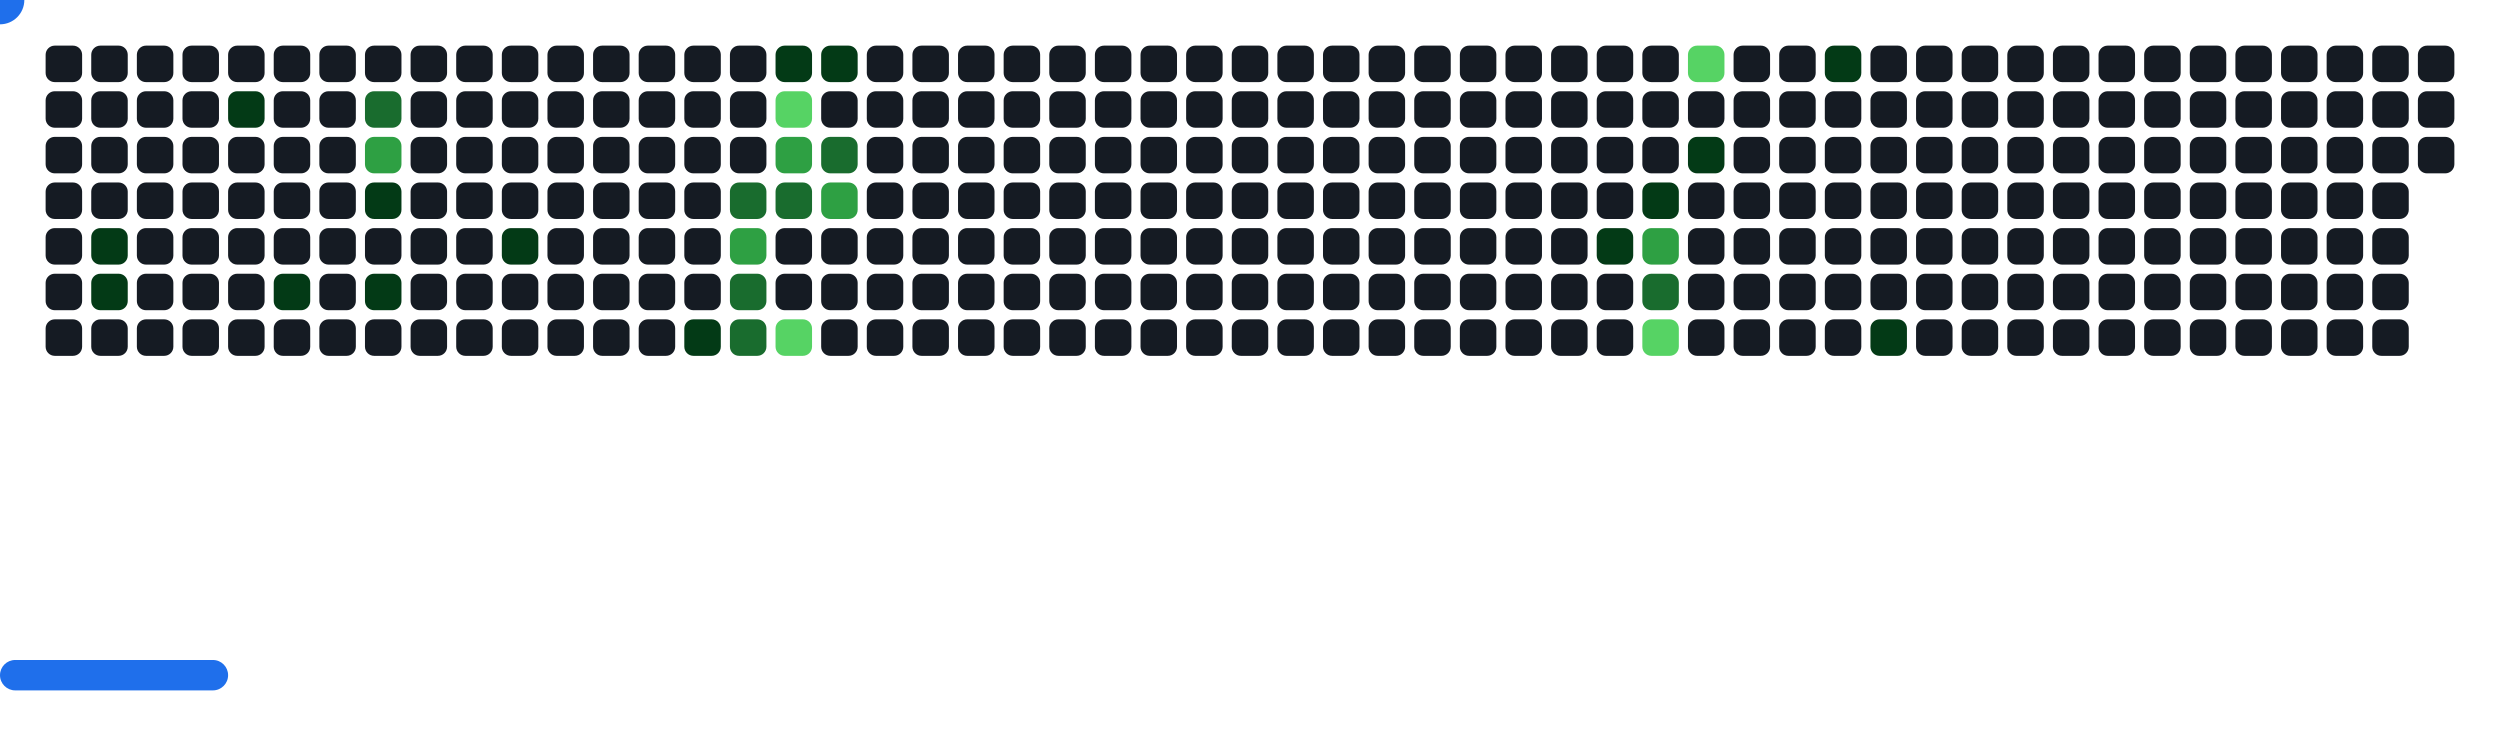
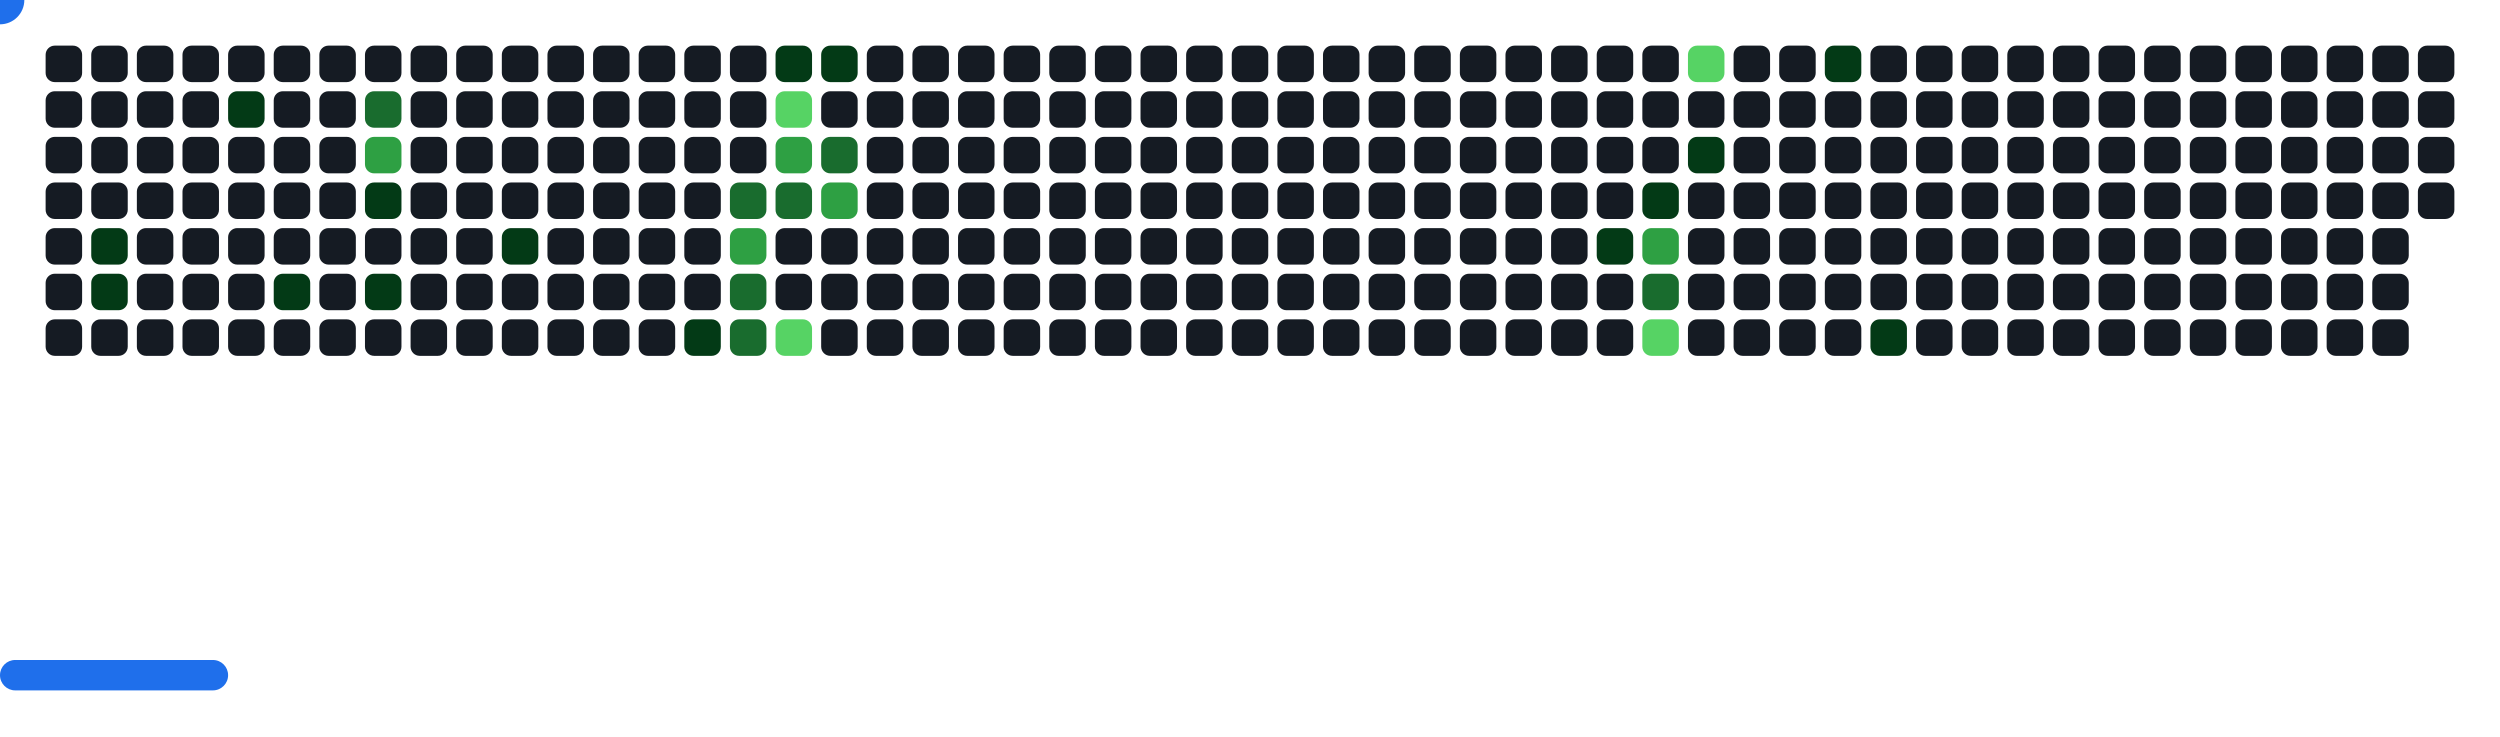
<svg xmlns="http://www.w3.org/2000/svg" width="822" height="242" viewBox="0 0 822 242">
  <style>.c0{fill:#151B23}.c1{fill:#033A16}.c2{fill:#196C2E}.c3{fill:#2EA043}.c4{fill:#56D364}</style>
  <defs>
    <symbol id="brick">
      <rect x="0" y="0" width="12" height="12" rx="3" />
    </symbol>
  </defs>
  <use href="#brick" x="15" y="15" class="c0" opacity="1" />
  <use href="#brick" x="15" y="30" class="c0" opacity="1" />
  <use href="#brick" x="15" y="45" class="c0" opacity="1" />
  <use href="#brick" x="15" y="60" class="c0" opacity="1" />
  <use href="#brick" x="15" y="75" class="c0" opacity="1" />
  <use href="#brick" x="15" y="90" class="c0" opacity="1" />
  <use href="#brick" x="15" y="105" class="c0" opacity="1" />
  <use href="#brick" x="30" y="15" class="c0" opacity="1" />
  <use href="#brick" x="30" y="30" class="c0" opacity="1" />
  <use href="#brick" x="30" y="45" class="c0" opacity="1" />
  <use href="#brick" x="30" y="60" class="c0" opacity="1" />
  <use href="#brick" x="30" y="75" fill="#033A16">
    <animate attributeName="fill" values="#033A16;#033A16;#151B23;#151B23" keyTimes="0;0.37;0.37;1" dur="53.267s" fill="freeze" repeatCount="indefinite" />
  </use>
  <use href="#brick" x="30" y="90" fill="#033A16">
    <animate attributeName="fill" values="#033A16;#033A16;#151B23;#151B23" keyTimes="0;0.911;0.911;1" dur="53.267s" fill="freeze" repeatCount="indefinite" />
  </use>
  <use href="#brick" x="30" y="105" class="c0" opacity="1" />
  <use href="#brick" x="45" y="15" class="c0" opacity="1" />
  <use href="#brick" x="45" y="30" class="c0" opacity="1" />
  <use href="#brick" x="45" y="45" class="c0" opacity="1" />
  <use href="#brick" x="45" y="60" class="c0" opacity="1" />
  <use href="#brick" x="45" y="75" class="c0" opacity="1" />
  <use href="#brick" x="45" y="90" class="c0" opacity="1" />
  <use href="#brick" x="45" y="105" class="c0" opacity="1" />
  <use href="#brick" x="60" y="15" class="c0" opacity="1" />
  <use href="#brick" x="60" y="30" class="c0" opacity="1" />
  <use href="#brick" x="60" y="45" class="c0" opacity="1" />
  <use href="#brick" x="60" y="60" class="c0" opacity="1" />
  <use href="#brick" x="60" y="75" class="c0" opacity="1" />
  <use href="#brick" x="60" y="90" class="c0" opacity="1" />
  <use href="#brick" x="60" y="105" class="c0" opacity="1" />
  <use href="#brick" x="75" y="15" class="c0" opacity="1" />
  <use href="#brick" x="75" y="30" fill="#033A16">
    <animate attributeName="fill" values="#033A16;#033A16;#151B23;#151B23" keyTimes="0;0.366;0.366;1" dur="53.267s" fill="freeze" repeatCount="indefinite" />
  </use>
  <use href="#brick" x="75" y="45" class="c0" opacity="1" />
  <use href="#brick" x="75" y="60" class="c0" opacity="1" />
  <use href="#brick" x="75" y="75" class="c0" opacity="1" />
  <use href="#brick" x="75" y="90" class="c0" opacity="1" />
  <use href="#brick" x="75" y="105" class="c0" opacity="1" />
  <use href="#brick" x="90" y="15" class="c0" opacity="1" />
  <use href="#brick" x="90" y="30" class="c0" opacity="1" />
  <use href="#brick" x="90" y="45" class="c0" opacity="1" />
  <use href="#brick" x="90" y="60" class="c0" opacity="1" />
  <use href="#brick" x="90" y="75" class="c0" opacity="1" />
  <use href="#brick" x="90" y="90" fill="#033A16">
    <animate attributeName="fill" values="#033A16;#033A16;#151B23;#151B23" keyTimes="0;0.094;0.094;1" dur="53.267s" fill="freeze" repeatCount="indefinite" />
  </use>
  <use href="#brick" x="90" y="105" class="c0" opacity="1" />
  <use href="#brick" x="105" y="15" class="c0" opacity="1" />
  <use href="#brick" x="105" y="30" class="c0" opacity="1" />
  <use href="#brick" x="105" y="45" class="c0" opacity="1" />
  <use href="#brick" x="105" y="60" class="c0" opacity="1" />
  <use href="#brick" x="105" y="75" class="c0" opacity="1" />
  <use href="#brick" x="105" y="90" class="c0" opacity="1" />
  <use href="#brick" x="105" y="105" class="c0" opacity="1" />
  <use href="#brick" x="120" y="15" class="c0" opacity="1" />
  <use href="#brick" x="120" y="30" fill="#196C2E">
    <animate attributeName="fill" values="#196C2E;#196C2E;#151B23;#151B23" keyTimes="0;0.649;0.649;1" dur="53.267s" fill="freeze" repeatCount="indefinite" />
  </use>
  <use href="#brick" x="120" y="45" fill="#2EA043">
    <animate attributeName="fill" values="#2EA043;#2EA043;#151B23;#151B23" keyTimes="0;0.244;0.244;1" dur="53.267s" fill="freeze" repeatCount="indefinite" />
  </use>
  <use href="#brick" x="120" y="60" fill="#033A16">
    <animate attributeName="fill" values="#033A16;#033A16;#151B23;#151B23" keyTimes="0;0.093;0.093;1" dur="53.267s" fill="freeze" repeatCount="indefinite" />
  </use>
  <use href="#brick" x="120" y="75" class="c0" opacity="1" />
  <use href="#brick" x="120" y="90" fill="#033A16">
    <animate attributeName="fill" values="#033A16;#033A16;#151B23;#151B23" keyTimes="0;0.091;0.091;1" dur="53.267s" fill="freeze" repeatCount="indefinite" />
  </use>
  <use href="#brick" x="120" y="105" class="c0" opacity="1" />
  <use href="#brick" x="135" y="15" class="c0" opacity="1" />
  <use href="#brick" x="135" y="30" class="c0" opacity="1" />
  <use href="#brick" x="135" y="45" class="c0" opacity="1" />
  <use href="#brick" x="135" y="60" class="c0" opacity="1" />
  <use href="#brick" x="135" y="75" class="c0" opacity="1" />
  <use href="#brick" x="135" y="90" class="c0" opacity="1" />
  <use href="#brick" x="135" y="105" class="c0" opacity="1" />
  <use href="#brick" x="150" y="15" class="c0" opacity="1" />
  <use href="#brick" x="150" y="30" class="c0" opacity="1" />
  <use href="#brick" x="150" y="45" class="c0" opacity="1" />
  <use href="#brick" x="150" y="60" class="c0" opacity="1" />
  <use href="#brick" x="150" y="75" class="c0" opacity="1" />
  <use href="#brick" x="150" y="90" class="c0" opacity="1" />
  <use href="#brick" x="150" y="105" class="c0" opacity="1" />
  <use href="#brick" x="165" y="15" class="c0" opacity="1" />
  <use href="#brick" x="165" y="30" class="c0" opacity="1" />
  <use href="#brick" x="165" y="45" class="c0" opacity="1" />
  <use href="#brick" x="165" y="60" class="c0" opacity="1" />
  <use href="#brick" x="165" y="75" fill="#033A16">
    <animate attributeName="fill" values="#033A16;#033A16;#151B23;#151B23" keyTimes="0;0.654;0.654;1" dur="53.267s" fill="freeze" repeatCount="indefinite" />
  </use>
  <use href="#brick" x="165" y="90" class="c0" opacity="1" />
  <use href="#brick" x="165" y="105" class="c0" opacity="1" />
  <use href="#brick" x="180" y="15" class="c0" opacity="1" />
  <use href="#brick" x="180" y="30" class="c0" opacity="1" />
  <use href="#brick" x="180" y="45" class="c0" opacity="1" />
  <use href="#brick" x="180" y="60" class="c0" opacity="1" />
  <use href="#brick" x="180" y="75" class="c0" opacity="1" />
  <use href="#brick" x="180" y="90" class="c0" opacity="1" />
  <use href="#brick" x="180" y="105" class="c0" opacity="1" />
  <use href="#brick" x="195" y="15" class="c0" opacity="1" />
  <use href="#brick" x="195" y="30" class="c0" opacity="1" />
  <use href="#brick" x="195" y="45" class="c0" opacity="1" />
  <use href="#brick" x="195" y="60" class="c0" opacity="1" />
  <use href="#brick" x="195" y="75" class="c0" opacity="1" />
  <use href="#brick" x="195" y="90" class="c0" opacity="1" />
  <use href="#brick" x="195" y="105" class="c0" opacity="1" />
  <use href="#brick" x="210" y="15" class="c0" opacity="1" />
  <use href="#brick" x="210" y="30" class="c0" opacity="1" />
  <use href="#brick" x="210" y="45" class="c0" opacity="1" />
  <use href="#brick" x="210" y="60" class="c0" opacity="1" />
  <use href="#brick" x="210" y="75" class="c0" opacity="1" />
  <use href="#brick" x="210" y="90" class="c0" opacity="1" />
  <use href="#brick" x="210" y="105" class="c0" opacity="1" />
  <use href="#brick" x="225" y="15" class="c0" opacity="1" />
  <use href="#brick" x="225" y="30" class="c0" opacity="1" />
  <use href="#brick" x="225" y="45" class="c0" opacity="1" />
  <use href="#brick" x="225" y="60" class="c0" opacity="1" />
  <use href="#brick" x="225" y="75" class="c0" opacity="1" />
  <use href="#brick" x="225" y="90" class="c0" opacity="1" />
  <use href="#brick" x="225" y="105" fill="#033A16">
    <animate attributeName="fill" values="#033A16;#033A16;#151B23;#151B23" keyTimes="0;0.795;0.795;1" dur="53.267s" fill="freeze" repeatCount="indefinite" />
  </use>
  <use href="#brick" x="240" y="15" class="c0" opacity="1" />
  <use href="#brick" x="240" y="30" class="c0" opacity="1" />
  <use href="#brick" x="240" y="45" class="c0" opacity="1" />
  <use href="#brick" x="240" y="60" fill="#196C2E">
    <animate attributeName="fill" values="#196C2E;#196C2E;#151B23;#151B23" keyTimes="0;0.081;0.081;1" dur="53.267s" fill="freeze" repeatCount="indefinite" />
  </use>
  <use href="#brick" x="240" y="75" fill="#2EA043">
    <animate attributeName="fill" values="#2EA043;#2EA043;#151B23;#151B23" keyTimes="0;0.082;0.082;1" dur="53.267s" fill="freeze" repeatCount="indefinite" />
  </use>
  <use href="#brick" x="240" y="90" fill="#196C2E">
    <animate attributeName="fill" values="#196C2E;#196C2E;#151B23;#151B23" keyTimes="0;0.796;0.796;1" dur="53.267s" fill="freeze" repeatCount="indefinite" />
  </use>
  <use href="#brick" x="240" y="105" fill="#196C2E">
    <animate attributeName="fill" values="#196C2E;#196C2E;#151B23;#151B23" keyTimes="0;0.527;0.527;1" dur="53.267s" fill="freeze" repeatCount="indefinite" />
  </use>
  <use href="#brick" x="255" y="15" fill="#033A16">
    <animate attributeName="fill" values="#033A16;#033A16;#151B23;#151B23" keyTimes="0;0.756;0.756;1" dur="53.267s" fill="freeze" repeatCount="indefinite" />
  </use>
  <use href="#brick" x="255" y="30" fill="#56D364">
    <animate attributeName="fill" values="#56D364;#56D364;#151B23;#151B23" keyTimes="0;0.217;0.217;1" dur="53.267s" fill="freeze" repeatCount="indefinite" />
  </use>
  <use href="#brick" x="255" y="45" fill="#2EA043">
    <animate attributeName="fill" values="#2EA043;#2EA043;#151B23;#151B23" keyTimes="0;0.08;0.08;1" dur="53.267s" fill="freeze" repeatCount="indefinite" />
  </use>
  <use href="#brick" x="255" y="60" fill="#196C2E">
    <animate attributeName="fill" values="#196C2E;#196C2E;#151B23;#151B23" keyTimes="0;0.08;0.08;1" dur="53.267s" fill="freeze" repeatCount="indefinite" />
  </use>
  <use href="#brick" x="255" y="75" class="c0" opacity="1" />
  <use href="#brick" x="255" y="90" class="c0" opacity="1" />
  <use href="#brick" x="255" y="105" fill="#56D364">
    <animate attributeName="fill" values="#56D364;#56D364;#151B23;#151B23" keyTimes="0;0.796;0.796;1" dur="53.267s" fill="freeze" repeatCount="indefinite" />
  </use>
  <use href="#brick" x="270" y="15" fill="#033A16">
    <animate attributeName="fill" values="#033A16;#033A16;#151B23;#151B23" keyTimes="0;0.619;0.619;1" dur="53.267s" fill="freeze" repeatCount="indefinite" />
  </use>
  <use href="#brick" x="270" y="30" class="c0" opacity="1" />
  <use href="#brick" x="270" y="45" fill="#196C2E">
    <animate attributeName="fill" values="#196C2E;#196C2E;#151B23;#151B23" keyTimes="0;0.078;0.078;1" dur="53.267s" fill="freeze" repeatCount="indefinite" />
  </use>
  <use href="#brick" x="270" y="60" fill="#2EA043">
    <animate attributeName="fill" values="#2EA043;#2EA043;#151B23;#151B23" keyTimes="0;0.079;0.079;1" dur="53.267s" fill="freeze" repeatCount="indefinite" />
  </use>
  <use href="#brick" x="270" y="75" class="c0" opacity="1" />
  <use href="#brick" x="270" y="90" class="c0" opacity="1" />
  <use href="#brick" x="270" y="105" class="c0" opacity="1" />
  <use href="#brick" x="285" y="15" class="c0" opacity="1" />
  <use href="#brick" x="285" y="30" class="c0" opacity="1" />
  <use href="#brick" x="285" y="45" class="c0" opacity="1" />
  <use href="#brick" x="285" y="60" class="c0" opacity="1" />
  <use href="#brick" x="285" y="75" class="c0" opacity="1" />
  <use href="#brick" x="285" y="90" class="c0" opacity="1" />
  <use href="#brick" x="285" y="105" class="c0" opacity="1" />
  <use href="#brick" x="300" y="15" class="c0" opacity="1" />
  <use href="#brick" x="300" y="30" class="c0" opacity="1" />
  <use href="#brick" x="300" y="45" class="c0" opacity="1" />
  <use href="#brick" x="300" y="60" class="c0" opacity="1" />
  <use href="#brick" x="300" y="75" class="c0" opacity="1" />
  <use href="#brick" x="300" y="90" class="c0" opacity="1" />
  <use href="#brick" x="300" y="105" class="c0" opacity="1" />
  <use href="#brick" x="315" y="15" class="c0" opacity="1" />
  <use href="#brick" x="315" y="30" class="c0" opacity="1" />
  <use href="#brick" x="315" y="45" class="c0" opacity="1" />
  <use href="#brick" x="315" y="60" class="c0" opacity="1" />
  <use href="#brick" x="315" y="75" class="c0" opacity="1" />
  <use href="#brick" x="315" y="90" class="c0" opacity="1" />
  <use href="#brick" x="315" y="105" class="c0" opacity="1" />
  <use href="#brick" x="330" y="15" class="c0" opacity="1" />
  <use href="#brick" x="330" y="30" class="c0" opacity="1" />
  <use href="#brick" x="330" y="45" class="c0" opacity="1" />
  <use href="#brick" x="330" y="60" class="c0" opacity="1" />
  <use href="#brick" x="330" y="75" class="c0" opacity="1" />
  <use href="#brick" x="330" y="90" class="c0" opacity="1" />
  <use href="#brick" x="330" y="105" class="c0" opacity="1" />
  <use href="#brick" x="345" y="15" class="c0" opacity="1" />
  <use href="#brick" x="345" y="30" class="c0" opacity="1" />
  <use href="#brick" x="345" y="45" class="c0" opacity="1" />
  <use href="#brick" x="345" y="60" class="c0" opacity="1" />
  <use href="#brick" x="345" y="75" class="c0" opacity="1" />
  <use href="#brick" x="345" y="90" class="c0" opacity="1" />
  <use href="#brick" x="345" y="105" class="c0" opacity="1" />
  <use href="#brick" x="360" y="15" class="c0" opacity="1" />
  <use href="#brick" x="360" y="30" class="c0" opacity="1" />
  <use href="#brick" x="360" y="45" class="c0" opacity="1" />
  <use href="#brick" x="360" y="60" class="c0" opacity="1" />
  <use href="#brick" x="360" y="75" class="c0" opacity="1" />
  <use href="#brick" x="360" y="90" class="c0" opacity="1" />
  <use href="#brick" x="360" y="105" class="c0" opacity="1" />
  <use href="#brick" x="375" y="15" class="c0" opacity="1" />
  <use href="#brick" x="375" y="30" class="c0" opacity="1" />
  <use href="#brick" x="375" y="45" class="c0" opacity="1" />
  <use href="#brick" x="375" y="60" class="c0" opacity="1" />
  <use href="#brick" x="375" y="75" class="c0" opacity="1" />
  <use href="#brick" x="375" y="90" class="c0" opacity="1" />
  <use href="#brick" x="375" y="105" class="c0" opacity="1" />
  <use href="#brick" x="390" y="15" class="c0" opacity="1" />
  <use href="#brick" x="390" y="30" class="c0" opacity="1" />
  <use href="#brick" x="390" y="45" class="c0" opacity="1" />
  <use href="#brick" x="390" y="60" class="c0" opacity="1" />
  <use href="#brick" x="390" y="75" class="c0" opacity="1" />
  <use href="#brick" x="390" y="90" class="c0" opacity="1" />
  <use href="#brick" x="390" y="105" class="c0" opacity="1" />
  <use href="#brick" x="405" y="15" class="c0" opacity="1" />
  <use href="#brick" x="405" y="30" class="c0" opacity="1" />
  <use href="#brick" x="405" y="45" class="c0" opacity="1" />
  <use href="#brick" x="405" y="60" class="c0" opacity="1" />
  <use href="#brick" x="405" y="75" class="c0" opacity="1" />
  <use href="#brick" x="405" y="90" class="c0" opacity="1" />
  <use href="#brick" x="405" y="105" class="c0" opacity="1" />
  <use href="#brick" x="420" y="15" class="c0" opacity="1" />
  <use href="#brick" x="420" y="30" class="c0" opacity="1" />
  <use href="#brick" x="420" y="45" class="c0" opacity="1" />
  <use href="#brick" x="420" y="60" class="c0" opacity="1" />
  <use href="#brick" x="420" y="75" class="c0" opacity="1" />
  <use href="#brick" x="420" y="90" class="c0" opacity="1" />
  <use href="#brick" x="420" y="105" class="c0" opacity="1" />
  <use href="#brick" x="435" y="15" class="c0" opacity="1" />
  <use href="#brick" x="435" y="30" class="c0" opacity="1" />
  <use href="#brick" x="435" y="45" class="c0" opacity="1" />
  <use href="#brick" x="435" y="60" class="c0" opacity="1" />
  <use href="#brick" x="435" y="75" class="c0" opacity="1" />
  <use href="#brick" x="435" y="90" class="c0" opacity="1" />
  <use href="#brick" x="435" y="105" class="c0" opacity="1" />
  <use href="#brick" x="450" y="15" class="c0" opacity="1" />
  <use href="#brick" x="450" y="30" class="c0" opacity="1" />
  <use href="#brick" x="450" y="45" class="c0" opacity="1" />
  <use href="#brick" x="450" y="60" class="c0" opacity="1" />
  <use href="#brick" x="450" y="75" class="c0" opacity="1" />
  <use href="#brick" x="450" y="90" class="c0" opacity="1" />
  <use href="#brick" x="450" y="105" class="c0" opacity="1" />
  <use href="#brick" x="465" y="15" class="c0" opacity="1" />
  <use href="#brick" x="465" y="30" class="c0" opacity="1" />
  <use href="#brick" x="465" y="45" class="c0" opacity="1" />
  <use href="#brick" x="465" y="60" class="c0" opacity="1" />
  <use href="#brick" x="465" y="75" class="c0" opacity="1" />
  <use href="#brick" x="465" y="90" class="c0" opacity="1" />
  <use href="#brick" x="465" y="105" class="c0" opacity="1" />
  <use href="#brick" x="480" y="15" class="c0" opacity="1" />
  <use href="#brick" x="480" y="30" class="c0" opacity="1" />
  <use href="#brick" x="480" y="45" class="c0" opacity="1" />
  <use href="#brick" x="480" y="60" class="c0" opacity="1" />
  <use href="#brick" x="480" y="75" class="c0" opacity="1" />
  <use href="#brick" x="480" y="90" class="c0" opacity="1" />
  <use href="#brick" x="480" y="105" class="c0" opacity="1" />
  <use href="#brick" x="495" y="15" class="c0" opacity="1" />
  <use href="#brick" x="495" y="30" class="c0" opacity="1" />
  <use href="#brick" x="495" y="45" class="c0" opacity="1" />
  <use href="#brick" x="495" y="60" class="c0" opacity="1" />
  <use href="#brick" x="495" y="75" class="c0" opacity="1" />
  <use href="#brick" x="495" y="90" class="c0" opacity="1" />
  <use href="#brick" x="495" y="105" class="c0" opacity="1" />
  <use href="#brick" x="510" y="15" class="c0" opacity="1" />
  <use href="#brick" x="510" y="30" class="c0" opacity="1" />
  <use href="#brick" x="510" y="45" class="c0" opacity="1" />
  <use href="#brick" x="510" y="60" class="c0" opacity="1" />
  <use href="#brick" x="510" y="75" class="c0" opacity="1" />
  <use href="#brick" x="510" y="90" class="c0" opacity="1" />
  <use href="#brick" x="510" y="105" class="c0" opacity="1" />
  <use href="#brick" x="525" y="15" class="c0" opacity="1" />
  <use href="#brick" x="525" y="30" class="c0" opacity="1" />
  <use href="#brick" x="525" y="45" class="c0" opacity="1" />
  <use href="#brick" x="525" y="60" class="c0" opacity="1" />
  <use href="#brick" x="525" y="75" fill="#033A16">
    <animate attributeName="fill" values="#033A16;#033A16;#151B23;#151B23" keyTimes="0;0.01;0.01;1" dur="53.267s" fill="freeze" repeatCount="indefinite" />
  </use>
  <use href="#brick" x="525" y="90" class="c0" opacity="1" />
  <use href="#brick" x="525" y="105" class="c0" opacity="1" />
  <use href="#brick" x="540" y="15" class="c0" opacity="1" />
  <use href="#brick" x="540" y="30" class="c0" opacity="1" />
  <use href="#brick" x="540" y="45" class="c0" opacity="1" />
  <use href="#brick" x="540" y="60" fill="#033A16">
    <animate attributeName="fill" values="#033A16;#033A16;#151B23;#151B23" keyTimes="0;0.191;0.191;1" dur="53.267s" fill="freeze" repeatCount="indefinite" />
  </use>
  <use href="#brick" x="540" y="75" fill="#2EA043">
    <animate attributeName="fill" values="#2EA043;#2EA043;#151B23;#151B23" keyTimes="0;0.011;0.011;1" dur="53.267s" fill="freeze" repeatCount="indefinite" />
  </use>
  <use href="#brick" x="540" y="90" fill="#196C2E">
    <animate attributeName="fill" values="#196C2E;#196C2E;#151B23;#151B23" keyTimes="0;0.011;0.011;1" dur="53.267s" fill="freeze" repeatCount="indefinite" />
  </use>
  <use href="#brick" x="540" y="105" fill="#56D364">
    <animate attributeName="fill" values="#56D364;#56D364;#151B23;#151B23" keyTimes="0;0.012;0.012;1" dur="53.267s" fill="freeze" repeatCount="indefinite" />
  </use>
  <use href="#brick" x="555" y="15" fill="#56D364">
    <animate attributeName="fill" values="#56D364;#56D364;#151B23;#151B23" keyTimes="0;1;1;1" dur="53.267s" fill="freeze" repeatCount="indefinite" />
  </use>
  <use href="#brick" x="555" y="30" class="c0" opacity="1" />
  <use href="#brick" x="555" y="45" fill="#033A16">
    <animate attributeName="fill" values="#033A16;#033A16;#151B23;#151B23" keyTimes="0;0.553;0.553;1" dur="53.267s" fill="freeze" repeatCount="indefinite" />
  </use>
  <use href="#brick" x="555" y="60" class="c0" opacity="1" />
  <use href="#brick" x="555" y="75" class="c0" opacity="1" />
  <use href="#brick" x="555" y="90" class="c0" opacity="1" />
  <use href="#brick" x="555" y="105" class="c0" opacity="1" />
  <use href="#brick" x="570" y="15" class="c0" opacity="1" />
  <use href="#brick" x="570" y="30" class="c0" opacity="1" />
  <use href="#brick" x="570" y="45" class="c0" opacity="1" />
  <use href="#brick" x="570" y="60" class="c0" opacity="1" />
  <use href="#brick" x="570" y="75" class="c0" opacity="1" />
  <use href="#brick" x="570" y="90" class="c0" opacity="1" />
  <use href="#brick" x="570" y="105" class="c0" opacity="1" />
  <use href="#brick" x="585" y="15" class="c0" opacity="1" />
  <use href="#brick" x="585" y="30" class="c0" opacity="1" />
  <use href="#brick" x="585" y="45" class="c0" opacity="1" />
  <use href="#brick" x="585" y="60" class="c0" opacity="1" />
  <use href="#brick" x="585" y="75" class="c0" opacity="1" />
  <use href="#brick" x="585" y="90" class="c0" opacity="1" />
  <use href="#brick" x="585" y="105" class="c0" opacity="1" />
  <use href="#brick" x="600" y="15" fill="#033A16">
    <animate attributeName="fill" values="#033A16;#033A16;#151B23;#151B23" keyTimes="0;0.05;0.05;1" dur="53.267s" fill="freeze" repeatCount="indefinite" />
  </use>
  <use href="#brick" x="600" y="30" class="c0" opacity="1" />
  <use href="#brick" x="600" y="45" class="c0" opacity="1" />
  <use href="#brick" x="600" y="60" class="c0" opacity="1" />
  <use href="#brick" x="600" y="75" class="c0" opacity="1" />
  <use href="#brick" x="600" y="90" class="c0" opacity="1" />
  <use href="#brick" x="600" y="105" class="c0" opacity="1" />
  <use href="#brick" x="615" y="15" class="c0" opacity="1" />
  <use href="#brick" x="615" y="30" class="c0" opacity="1" />
  <use href="#brick" x="615" y="45" class="c0" opacity="1" />
  <use href="#brick" x="615" y="60" class="c0" opacity="1" />
  <use href="#brick" x="615" y="75" class="c0" opacity="1" />
  <use href="#brick" x="615" y="90" class="c0" opacity="1" />
  <use href="#brick" x="615" y="105" fill="#033A16">
    <animate attributeName="fill" values="#033A16;#033A16;#151B23;#151B23" keyTimes="0;0.828;0.828;1" dur="53.267s" fill="freeze" repeatCount="indefinite" />
  </use>
  <use href="#brick" x="630" y="15" class="c0" opacity="1" />
  <use href="#brick" x="630" y="30" class="c0" opacity="1" />
  <use href="#brick" x="630" y="45" class="c0" opacity="1" />
  <use href="#brick" x="630" y="60" class="c0" opacity="1" />
  <use href="#brick" x="630" y="75" class="c0" opacity="1" />
  <use href="#brick" x="630" y="90" class="c0" opacity="1" />
  <use href="#brick" x="630" y="105" class="c0" opacity="1" />
  <use href="#brick" x="645" y="15" class="c0" opacity="1" />
  <use href="#brick" x="645" y="30" class="c0" opacity="1" />
  <use href="#brick" x="645" y="45" class="c0" opacity="1" />
  <use href="#brick" x="645" y="60" class="c0" opacity="1" />
  <use href="#brick" x="645" y="75" class="c0" opacity="1" />
  <use href="#brick" x="645" y="90" class="c0" opacity="1" />
  <use href="#brick" x="645" y="105" class="c0" opacity="1" />
  <use href="#brick" x="660" y="15" class="c0" opacity="1" />
  <use href="#brick" x="660" y="30" class="c0" opacity="1" />
  <use href="#brick" x="660" y="45" class="c0" opacity="1" />
  <use href="#brick" x="660" y="60" class="c0" opacity="1" />
  <use href="#brick" x="660" y="75" class="c0" opacity="1" />
  <use href="#brick" x="660" y="90" class="c0" opacity="1" />
  <use href="#brick" x="660" y="105" class="c0" opacity="1" />
  <use href="#brick" x="675" y="15" class="c0" opacity="1" />
  <use href="#brick" x="675" y="30" class="c0" opacity="1" />
  <use href="#brick" x="675" y="45" class="c0" opacity="1" />
  <use href="#brick" x="675" y="60" class="c0" opacity="1" />
  <use href="#brick" x="675" y="75" class="c0" opacity="1" />
  <use href="#brick" x="675" y="90" class="c0" opacity="1" />
  <use href="#brick" x="675" y="105" class="c0" opacity="1" />
  <use href="#brick" x="690" y="15" class="c0" opacity="1" />
  <use href="#brick" x="690" y="30" class="c0" opacity="1" />
  <use href="#brick" x="690" y="45" class="c0" opacity="1" />
  <use href="#brick" x="690" y="60" class="c0" opacity="1" />
  <use href="#brick" x="690" y="75" class="c0" opacity="1" />
  <use href="#brick" x="690" y="90" class="c0" opacity="1" />
  <use href="#brick" x="690" y="105" class="c0" opacity="1" />
  <use href="#brick" x="705" y="15" class="c0" opacity="1" />
  <use href="#brick" x="705" y="30" class="c0" opacity="1" />
  <use href="#brick" x="705" y="45" class="c0" opacity="1" />
  <use href="#brick" x="705" y="60" class="c0" opacity="1" />
  <use href="#brick" x="705" y="75" class="c0" opacity="1" />
  <use href="#brick" x="705" y="90" class="c0" opacity="1" />
  <use href="#brick" x="705" y="105" class="c0" opacity="1" />
  <use href="#brick" x="720" y="15" class="c0" opacity="1" />
  <use href="#brick" x="720" y="30" class="c0" opacity="1" />
  <use href="#brick" x="720" y="45" class="c0" opacity="1" />
  <use href="#brick" x="720" y="60" class="c0" opacity="1" />
  <use href="#brick" x="720" y="75" class="c0" opacity="1" />
  <use href="#brick" x="720" y="90" class="c0" opacity="1" />
  <use href="#brick" x="720" y="105" class="c0" opacity="1" />
  <use href="#brick" x="735" y="15" class="c0" opacity="1" />
  <use href="#brick" x="735" y="30" class="c0" opacity="1" />
  <use href="#brick" x="735" y="45" class="c0" opacity="1" />
  <use href="#brick" x="735" y="60" class="c0" opacity="1" />
  <use href="#brick" x="735" y="75" class="c0" opacity="1" />
  <use href="#brick" x="735" y="90" class="c0" opacity="1" />
  <use href="#brick" x="735" y="105" class="c0" opacity="1" />
  <use href="#brick" x="750" y="15" class="c0" opacity="1" />
  <use href="#brick" x="750" y="30" class="c0" opacity="1" />
  <use href="#brick" x="750" y="45" class="c0" opacity="1" />
  <use href="#brick" x="750" y="60" class="c0" opacity="1" />
  <use href="#brick" x="750" y="75" class="c0" opacity="1" />
  <use href="#brick" x="750" y="90" class="c0" opacity="1" />
  <use href="#brick" x="750" y="105" class="c0" opacity="1" />
  <use href="#brick" x="765" y="15" class="c0" opacity="1" />
  <use href="#brick" x="765" y="30" class="c0" opacity="1" />
  <use href="#brick" x="765" y="45" class="c0" opacity="1" />
  <use href="#brick" x="765" y="60" class="c0" opacity="1" />
  <use href="#brick" x="765" y="75" class="c0" opacity="1" />
  <use href="#brick" x="765" y="90" class="c0" opacity="1" />
  <use href="#brick" x="765" y="105" class="c0" opacity="1" />
  <use href="#brick" x="780" y="15" class="c0" opacity="1" />
  <use href="#brick" x="780" y="30" class="c0" opacity="1" />
  <use href="#brick" x="780" y="45" class="c0" opacity="1" />
  <use href="#brick" x="780" y="60" class="c0" opacity="1" />
  <use href="#brick" x="780" y="75" class="c0" opacity="1" />
  <use href="#brick" x="780" y="90" class="c0" opacity="1" />
  <use href="#brick" x="780" y="105" class="c0" opacity="1" />
  <use href="#brick" x="795" y="15" class="c0" opacity="1" />
  <use href="#brick" x="795" y="30" class="c0" opacity="1" />
  <use href="#brick" x="795" y="45" class="c0" opacity="1" />
+   <use href="#brick" x="795" y="60" class="c0" opacity="1" />
  <g transform="translate(0,217)">
    <rect y="0" width="75" height="10" rx="5" fill="#1F6FEB">
      <animate attributeName="x" values="374;381;388;395;402;409;416;423;430;437;444;451;458;465;472;480;487;494;501;508;515;522;529;536;543;550;557;564;571;579;586;593;600;607;614;621;628;635;642;649;656;663;670;678;685;692;699;706;713;720;727;732;732;732;732;732;732;732;727;720;713;706;699;692;685;678;670;663;656;649;642;635;628;621;614;607;600;593;586;579;571;564;557;550;543;536;529;522;515;508;501;494;487;480;472;465;458;451;444;437;430;423;416;409;402;395;388;381;373;366;359;352;345;338;331;324;317;310;303;296;289;282;275;267;260;253;246;239;232;225;218;211;204;197;190;183;176;168;161;154;147;140;133;126;119;112;105;98;91;84;77;69;62;55;48;41;34;27;20;15;15;15;15;15;15;15;20;27;34;41;48;55;62;69;77;84;91;98;105;112;119;126;133;140;147;154;161;168;176;183;190;197;204;211;218;225;232;239;246;253;260;267;275;282;289;296;303;310;317;324;331;338;345;352;359;366;373;381;388;395;402;409;416;423;430;437;444;451;458;465;472;480;487;494;501;508;515;522;529;536;543;550;557;564;571;579;586;593;600;607;614;621;628;635;642;649;656;663;670;678;685;692;699;706;713;720;727;732;732;732;732;732;732;732;727;720;713;706;699;692;685;678;670;663;656;649;642;635;628;621;614;607;600;593;586;579;571;564;557;550;543;536;529;522;515;508;501;494;487;480;472;465;458;451;444;437;430;423;416;409;402;395;388;381;373;366;359;352;345;338;331;324;317;310;303;296;289;282;275;267;260;253;246;239;232;225;218;211;204;197;190;183;176;168;161;154;147;140;133;126;119;112;105;98;91;84;77;69;62;55;48;41;34;27;20;15;15;15;15;15;15;15;20;27;34;41;48;55;62;69;77;84;91;98;105;112;119;126;133;140;147;154;161;168;176;183;190;197;204;211;218;225;232;239;246;253;260;267;275;282;289;296;303;310;317;324;331;338;345;352;359;366;373;381;388;395;402;409;416;423;430;437;444;451;458;465;472;480;487;494;501;508;515;522;529;536;543;550;557;564;571;579;586;593;600;607;614;621;628;635;642;649;656;663;670;678;685;692;699;706;713;720;727;732;732;732;732;732;732;732;727;720;713;706;699;692;685;678;670;663;656;649;642;635;628;621;614;607;600;593;586;579;571;564;557;550;543;536;529;522;515;508;501;494;487;480;472;465;458;451;444;437;430;423;416;409;402;395;388;381;373;366;359;352;345;338;331;324;317;310;303;296;289;282;275;267;260;253;246;239;232;225;218;211;204;197;190;183;176;168;161;154;147;140;133;126;119;112;105;98;91;84;77;69;62;55;48;41;34;27;20;15;15;15;15;15;15;15;20;27;34;41;48;55;62;69;77;84;91;98;105;112;119;126;133;140;147;154;161;168;176;183;190;197;204;211;218;225;232;239;246;253;260;267;275;282;289;296;303;310;317;324;331;338;345;352;359;366;373;381;388;395;402;409;416;423;430;437;444;451;458;465;472;480;487;494;501;508;515;522;529;536;543;550;557;564;571;579;586;593;600;607;614;621;628;635;642;649;656;663;670;678;685;692;699;706;713;720;727;732;732;732;732;732;732;732;727;720;713;706;699;692;685;678;670;663;656;649;642;635;628;621;614;607;600;593;586;579;571;564;557;550;543;536;529;522;515;508;501;494;487;480;472;465;458;451;444;437;430;423;416;409;402;395;388;381;373;366;359;352;345;338;331;324;317;310;303;296;289;282;275;267;260;253;246;239;232;225;218;211;204;197;190;183;176;168;161;154;147;140;133;126;119;112;105;98;91;84;77;69;62;55;48;41;34;27;20;15;15;15;15;15;15;15;20;27;34;41;48;55;62;69;77;84;91;98;105;112;119;126;133;140;147;154;161;168;176;183;190;197;204;211;218;225;232;239;246;253;260;267;275;282;289;296;303;310;317;324;331;338;345;352;359;366;373;381;388;395;402;409;416;423;430;437;444;451;458;465;472;480;487;494;501;508;515;522;529;536;543;550;557;564;571;579;586;593;600;607;614;621;628;635;642;649;656;663;670;678;685;692;699;706;713;720;727;732;732;732;732;732;732;732;727;720;713;706;699;692;685;678;670;663;656;649;642;635;628;621;614;607;600;593;586;579;571;564;557;550;543;536;529;522;515;508;501;494;487;480;472;465;458;451;444;437;430;423;416;409;402;395;388;381;373;366;359;352;345;338;331;324;317;310;303;296;289;282;275;267;260;253;246;239;232;225;218;211;204;197;190;183;176;168;161;154;147;140;133;126;119;112;105;98;91;84;77;69;62;55;48;41;34;27;20;15;15;15;15;15;15;15;20;27;34;41;48;55;62;69;77;84;91;98;105;112;119;126;133;140;147;154;161;168;176;183;190;197;204;211;218;225;232;239;246;253;260;267;275;282;289;296;303;310;317;324;331;338;345;352;359;366;373;381;388;395;402;409;416;423;430;437;444;451;458;465;472;480;487;494;501;508;515;522;529;536;543;550;557;564;571;579;586;593;600;607;614;621;628;635;642;649;656;663;670;678;685;692;699;706;713;720;727;732;732;732;732;732;732;732;727;720;713;706;699;692;685;678;670;663;656;649;642;635;628;621;614;607;600;593;586;579;571;564;557;550;543;536;529;522;515;508;501;494;487;480;472;465;458;451;444;437;430;423;416;409;402;395;388;381;373;366;359;352;345;338;331;324;317;310;303;296;289;282;275;267;260;253;246;239;232;225;218;211;204;197;190;183;176;168;161;154;147;140;133;126;119;112;105;98;91;84;77;69;62;55;48;41;34;27;20;15;15;15;15;15;15;15;20;27;34;41;48;55;62;69;77;84;91;98;105;112;119;126;133;140;147;154;161;168;176;183;190;197;204;211;218;225;232;239;246;253;260;267;275;282;289;296;303;310;317;324;331;338;345;352;359;366;373;381;388;395;402;409;416;423;430;437;444;451;458;465;472;480;487;494;501;508;515;522;529;536;543;550;557;564;571;579;586;593;600;607;614;621;628;635;642;649;656;663;670;678;685;692;699;706;713;720;727;732;732;732;732;732;732;732;727;720;713;706;699;692;685;678;670;663;656;649;642;635;628;621;614;607;600;593;586;579;571;564;557;550;543;536;529;522;515;508;501;494;487;480;472;465;458;451;444;437;430;423;416;409;402;395;388;381;373;366;359;352;345;338;331;324;317;310;303;296;289;282;275;267;260;253;246;239;232;225;218;211;204;197;190;183;176;168;161;154;147;140;133;126;119;112;105;98;91;84;77;69;62;55;48;41;34;27;20;15;15;15;15;15;15;15;20;27;34;41;48;55;62;69;77;84;91;98;105;112;119;126;133;140;147;154;161;168;176;183;190;197;204;211;218;225;232;239;246;253;260;267;275;282;289;296;303;310;317;324;331;338;345;352;359;366;373;381;388;395;402;409;416;423;430;437;444;451;458;465;472;480;487;494;501;508;515;522;529;536;543;550;557;564;571;579;586;593;600;607;614;621;628;635;642;649;656;663;670;678;685;692;699;706;713;720;727;732;732;732;732;732;732;732;727;720;713;706;699;692;685;678;670;663;656;649;642;635;628;621;614;607;600;593;586;579;571;564;557;550;543;536" dur="53.267s" repeatCount="indefinite" />
    </rect>
  </g>
  <circle r="8" fill="#1F6FEB">
    <animate attributeName="cx" values="418;425;432;439;446;453;460;468;475;482;489;496;503;510;517;524;531;538;545;552;559;567;574;581;588;595;602;609;616;623;630;637;644;651;658;666;673;680;687;694;701;708;715;722;729;736;743;750;757;765;772;779;786;793;786;779;772;765;757;750;743;736;729;722;715;708;701;694;687;680;673;666;658;651;644;637;630;623;616;609;602;595;588;581;574;567;559;552;545;538;531;524;517;510;503;496;489;482;475;468;460;453;446;439;432;425;418;411;404;397;390;383;376;369;362;354;347;340;333;326;319;312;305;298;291;284;277;270;263;255;248;241;234;227;220;213;206;199;192;185;178;171;164;156;149;142;135;128;121;114;107;100;93;86;79;72;65;57;50;43;36;29;36;43;50;57;65;72;79;86;93;100;107;114;121;128;135;142;149;156;164;171;178;185;192;199;206;213;220;227;234;241;248;255;263;270;277;284;291;298;305;312;319;326;333;340;347;354;362;369;376;383;390;397;404;411;418;425;432;439;446;453;460;468;475;482;489;496;503;510;517;524;531;538;545;552;559;567;574;581;588;595;602;609;616;623;630;637;644;651;658;666;673;680;687;694;701;708;715;722;729;736;743;750;757;765;772;779;786;793;786;779;772;765;757;750;743;736;729;722;715;708;701;694;687;680;673;666;658;651;644;637;630;623;616;609;602;595;588;581;574;567;559;552;545;538;531;524;517;510;503;496;489;482;475;468;460;453;446;439;432;425;418;411;404;397;390;383;376;369;362;354;347;340;333;326;319;312;305;298;291;284;277;270;263;255;248;241;234;227;220;213;206;199;192;185;178;171;164;156;149;142;135;128;121;114;107;100;93;86;79;72;65;57;50;43;36;29;36;43;50;57;65;72;79;86;93;100;107;114;121;128;135;142;149;156;164;171;178;185;192;199;206;213;220;227;234;241;248;255;263;270;277;284;291;298;305;312;319;326;333;340;347;354;362;369;376;383;390;397;404;411;418;425;432;439;446;453;460;468;475;482;489;496;503;510;517;524;531;538;545;552;559;567;574;581;588;595;602;609;616;623;630;637;644;651;658;666;673;680;687;694;701;708;715;722;729;736;743;750;757;765;772;779;786;793;786;779;772;765;757;750;743;736;729;722;715;708;701;694;687;680;673;666;658;651;644;637;630;623;616;609;602;595;588;581;574;567;559;552;545;538;531;524;517;510;503;496;489;482;475;468;460;453;446;439;432;425;418;411;404;397;390;383;376;369;362;354;347;340;333;326;319;312;305;298;291;284;277;270;263;255;248;241;234;227;220;213;206;199;192;185;178;171;164;156;149;142;135;128;121;114;107;100;93;86;79;72;65;57;50;43;36;29;36;43;50;57;65;72;79;86;93;100;107;114;121;128;135;142;149;156;164;171;178;185;192;199;206;213;220;227;234;241;248;255;263;270;277;284;291;298;305;312;319;326;333;340;347;354;362;369;376;383;390;397;404;411;418;425;432;439;446;453;460;468;475;482;489;496;503;510;517;524;531;538;545;552;559;567;574;581;588;595;602;609;616;623;630;637;644;651;658;666;673;680;687;694;701;708;715;722;729;736;743;750;757;765;772;779;786;793;786;779;772;765;757;750;743;736;729;722;715;708;701;694;687;680;673;666;658;651;644;637;630;623;616;609;602;595;588;581;574;567;559;552;545;538;531;524;517;510;503;496;489;482;475;468;460;453;446;439;432;425;418;411;404;397;390;383;376;369;362;354;347;340;333;326;319;312;305;298;291;284;277;270;263;255;248;241;234;227;220;213;206;199;192;185;178;171;164;156;149;142;135;128;121;114;107;100;93;86;79;72;65;57;50;43;36;29;36;43;50;57;65;72;79;86;93;100;107;114;121;128;135;142;149;156;164;171;178;185;192;199;206;213;220;227;234;241;248;255;263;270;277;284;291;298;305;312;319;326;333;340;347;354;362;369;376;383;390;397;404;411;418;425;432;439;446;453;460;468;475;482;489;496;503;510;517;524;531;538;545;552;559;567;574;581;588;595;602;609;616;623;630;637;644;651;658;666;673;680;687;694;701;708;715;722;729;736;743;750;757;765;772;779;786;793;786;779;772;765;757;750;743;736;729;722;715;708;701;694;687;680;673;666;658;651;644;637;630;623;616;609;602;595;588;581;574;567;559;552;545;538;531;524;517;510;503;496;489;482;475;468;460;453;446;439;432;425;418;411;404;397;390;383;376;369;362;354;347;340;333;326;319;312;305;298;291;284;277;270;263;255;248;241;234;227;220;213;206;199;192;185;178;171;164;156;149;142;135;128;121;114;107;100;93;86;79;72;65;57;50;43;36;29;36;43;50;57;65;72;79;86;93;100;107;114;121;128;135;142;149;156;164;171;178;185;192;199;206;213;220;227;234;241;248;255;263;270;277;284;291;298;305;312;319;326;333;340;347;354;362;369;376;383;390;397;404;411;418;425;432;439;446;453;460;468;475;482;489;496;503;510;517;524;531;538;545;552;559;567;574;581;588;595;602;609;616;623;630;637;644;651;658;666;673;680;687;694;701;708;715;722;729;736;743;750;757;765;772;779;786;793;786;779;772;765;757;750;743;736;729;722;715;708;701;694;687;680;673;666;658;651;644;637;630;623;616;609;602;595;588;581;574;567;559;552;545;538;531;524;517;510;503;496;489;482;475;468;460;453;446;439;432;425;418;411;404;397;390;383;376;369;362;354;347;340;333;326;319;312;305;298;291;284;277;270;263;255;248;241;234;227;220;213;206;199;192;185;178;171;164;156;149;142;135;128;121;114;107;100;93;86;79;72;65;57;50;43;36;29;36;43;50;57;65;72;79;86;93;100;107;114;121;128;135;142;149;156;164;171;178;185;192;199;206;213;220;227;234;241;248;255;263;270;277;284;291;298;305;312;319;326;333;340;347;354;362;369;376;383;390;397;404;411;418;425;432;439;446;453;460;468;475;482;489;496;503;510;517;524;531;538;545;552;559;567;574;581;588;595;602;609;616;623;630;637;644;651;658;666;673;680;687;694;701;708;715;722;729;736;743;750;757;765;772;779;786;793;786;779;772;765;757;750;743;736;729;722;715;708;701;694;687;680;673;666;658;651;644;637;630;623;616;609;602;595;588;581;574;567;559;552;545;538;531;524;517;510;503;496;489;482;475;468;460;453;446;439;432;425;418;411;404;397;390;383;376;369;362;354;347;340;333;326;319;312;305;298;291;284;277;270;263;255;248;241;234;227;220;213;206;199;192;185;178;171;164;156;149;142;135;128;121;114;107;100;93;86;79;72;65;57;50;43;36;29;36;43;50;57;65;72;79;86;93;100;107;114;121;128;135;142;149;156;164;171;178;185;192;199;206;213;220;227;234;241;248;255;263;270;277;284;291;298;305;312;319;326;333;340;347;354;362;369;376;383;390;397;404;411;418;425;432;439;446;453;460;468;475;482;489;496;503;510;517;524;531;538;545;552;559;567;574;581;588;595;602;609;616;623;630;637;644;651;658;666;673;680;687;694;701;708;715;722;729;736;743;750;757;765;772;779;786;793;786;779;772;765;757;750;743;736;729;722;715;708;701;694;687;680;673;666;658;651;644;637;630;623;616;609;602;595;588;581;574;567" dur="53.267s" repeatCount="indefinite" />
    <animate attributeName="cy" values="205;198;191;184;177;170;163;155;148;141;134;127;120;113;106;99;92;99;92;99;92;85;78;71;64;56;49;42;35;28;35;42;49;56;64;71;78;85;92;99;106;113;120;127;134;141;148;155;163;170;177;184;191;198;209;202;195;188;181;174;167;160;152;145;138;131;124;117;110;103;96;89;82;75;68;61;53;46;39;32;39;46;53;61;68;75;82;89;96;103;110;117;124;131;138;145;152;160;167;174;181;188;195;209;202;195;188;181;174;167;160;152;145;138;131;124;117;110;103;96;89;82;75;68;61;53;61;53;61;53;61;68;61;53;46;39;32;25;32;39;46;53;61;68;75;82;89;82;75;82;89;82;75;68;61;53;46;39;32;25;32;39;46;53;61;68;75;82;89;96;103;110;117;124;131;138;145;152;160;167;174;181;188;195;209;202;195;188;181;174;167;160;152;145;138;131;124;117;110;103;96;89;82;75;68;61;53;46;39;32;25;32;39;46;53;61;68;75;82;89;96;103;110;117;124;131;138;145;152;160;167;174;181;188;195;209;202;195;188;181;174;167;160;152;145;138;131;124;117;110;103;96;89;82;75;68;61;53;46;39;32;25;32;39;46;53;61;68;75;82;89;96;103;110;117;124;131;138;145;152;160;167;174;181;188;195;209;202;195;188;181;174;167;160;152;145;138;131;124;117;110;103;96;89;82;75;82;89;96;103;110;117;124;131;138;145;152;160;167;174;181;188;195;209;202;195;188;181;174;167;160;152;145;138;131;124;117;110;103;96;89;82;75;68;61;53;46;53;61;68;75;82;89;96;103;110;117;124;131;138;145;152;160;167;174;181;188;195;209;202;195;188;181;174;167;160;152;145;138;131;124;117;110;103;96;89;82;75;68;61;68;75;82;89;96;103;110;117;124;131;138;145;152;160;167;174;181;188;195;209;202;195;188;181;174;167;160;152;145;138;131;124;117;110;103;96;89;82;75;68;61;53;46;39;32;25;32;39;46;53;61;68;75;82;89;96;103;110;117;124;131;138;145;152;160;167;174;181;188;195;209;202;195;188;181;174;167;160;152;145;138;131;124;117;110;103;96;89;82;75;68;61;53;46;39;32;25;32;39;46;53;61;68;75;82;89;96;103;110;117;124;131;138;145;152;160;167;174;181;188;195;209;202;195;188;181;174;167;160;152;145;138;131;124;117;110;103;96;89;82;75;68;61;53;46;39;32;25;32;39;46;53;61;68;75;82;89;96;103;110;117;124;131;138;145;152;160;167;174;181;188;195;209;202;195;188;181;174;167;160;152;145;138;131;124;117;110;103;96;89;82;75;68;61;53;46;53;61;68;75;82;89;82;75;68;61;53;46;39;32;25;32;39;46;53;61;68;75;82;89;96;103;110;117;124;131;138;145;152;160;167;174;181;188;195;209;202;195;188;181;174;167;160;152;145;138;131;124;117;110;103;96;89;82;75;68;61;53;46;39;32;25;32;39;46;53;61;68;75;82;89;96;103;110;117;124;131;138;145;152;160;167;174;181;188;195;209;202;195;188;181;174;167;160;152;145;138;131;124;117;110;103;96;89;82;75;68;61;53;46;39;32;25;32;39;46;53;61;68;75;82;89;96;103;110;117;124;131;138;145;152;160;167;174;181;188;195;209;202;195;188;181;174;167;160;152;145;138;131;124;117;110;103;96;89;82;75;68;61;53;46;39;32;25;32;39;46;53;61;68;75;82;89;96;103;110;117;124;131;138;145;152;160;167;174;181;188;195;209;202;195;188;181;174;167;160;152;145;138;131;124;117;110;103;96;89;82;75;68;61;53;46;39;32;25;32;39;46;53;61;68;75;82;89;96;103;110;117;124;131;138;145;152;160;167;174;181;188;195;209;202;195;188;181;174;167;160;152;145;138;131;124;131;138;145;152;160;167;174;181;188;195;209;202;195;188;181;174;167;160;152;145;138;131;124;117;110;103;96;89;82;75;68;61;53;46;39;32;25;32;39;46;53;61;53;46;39;32;25;32;39;46;53;61;68;75;82;89;96;103;110;117;124;131;138;145;152;160;167;174;181;188;195;209;202;195;188;181;174;167;160;152;145;138;131;124;117;110;103;96;89;82;75;68;61;53;46;39;32;25;32;39;46;53;61;68;75;82;89;96;103;110;117;124;131;138;145;152;160;167;174;181;188;195;209;202;195;188;181;174;167;160;152;145;138;131;124;117;110;103;96;89;82;75;68;61;53;46;39;32;39;46;53;61;68;75;82;89;96;103;110;117;124;131;138;145;152;160;167;174;181;188;195;209;202;195;188;181;174;167;160;152;145;138;131;124;117;110;103;96;89;82;75;68;61;53;46;39;46;53;61;68;75;82;89;82;75;68;61;53;46;39;32;25;32;39;46;53;61;68;75;82;89;96;103;110;117;124;131;138;145;152;160;167;174;181;188;195;209;202;195;188;181;174;167;160;152;145;138;131;124;117;110;103;96;89;82;75;68;61;53;46;39;32;25;32;39;46;53;61;68;75;82;89;96;103;110;117;124;131;138;145;152;160;167;174;181;188;195;209;202;195;188;181;174;167;160;152;145;138;131;124;117;110;103;96;89;82;75;68;61;53;46;39;32;25;32;39;46;53;61;68;75;82;89;96;103;110;117;124;131;138;145;152;160;167;174;181;188;195;209;202;195;188;181;174;167;160;152;145;138;131;124;117;110;103;96;89;82;75;68;61;53;46;39;32;25;32;25;32;39;46;53;61;68;75;82;89;96;103;110;117;124;131;138;145;152;160;167;174;181;188;195;209;202;195;188;181;174;167;160;152;145;138;131;124;117;110;103;96;89;82;75;68;61;53;46;39;32;25;32;39;46;53;61;68;75;82;89;96;103;96;103;96;89;82;75;68;61;53;46;39;32;25;32;39;46;53;61;68;75;82;89;96;103;110;117;124;131;138;145;152;160;167;174;181;188;195;209;202;195;188;181;174;167;160;152;145;138;131;124;117;110;103;110;117;124;131;138;145;152;160;167;174;181;188;195;209;202;195;188;181;174;167;160;152;145;138;131;124;117;110;103;96;89;82;75;68;61;53;46;39;32;25;32;39;46;53;61;68;75;82;89;96;103;110;117;124;131;138;145;152;160;167;174;181;188;195;209;202;195;188;181;174;167;160;152;145;138;131;124;117;110;103;96;89;82;75;68;61;53;46;39;32;25;32;39;46;53;61;68;75;82;89;96;103;110;117;124;131;138;145;152;160;167;174;181;188;195;209;202;195;188;181;174;167;160;152;145;138;131;124;117;110;103;96;103;110;117;124;131;138;145;152;160;167;174;181;188;195;209;202;195;188;181;174;167;160;152;145;138;131;124;117;110;103;96;89;82;75;68;61;53;46;39;32;25;32;39;46;53;61;68;75;82;89;96;103;110;117;124;131;138;145;152;160;167;174;181;188;195;209;202;195;188;181;174;167;160;152;145;138;131;124;117;110;103;96;89;82;75;68;61;53;46;39;32;25;32;39;46;53;61;68;75;82;89;96;103;110;117;124;131;138;145;152;160;167;174;181;188;195;209;202;195;188;181;174;167;160;152;145;138;131;124;117;110;103;96;89;82;75;68;61;53;46;39;32" dur="53.267s" repeatCount="indefinite" />
  </circle>
</svg>
